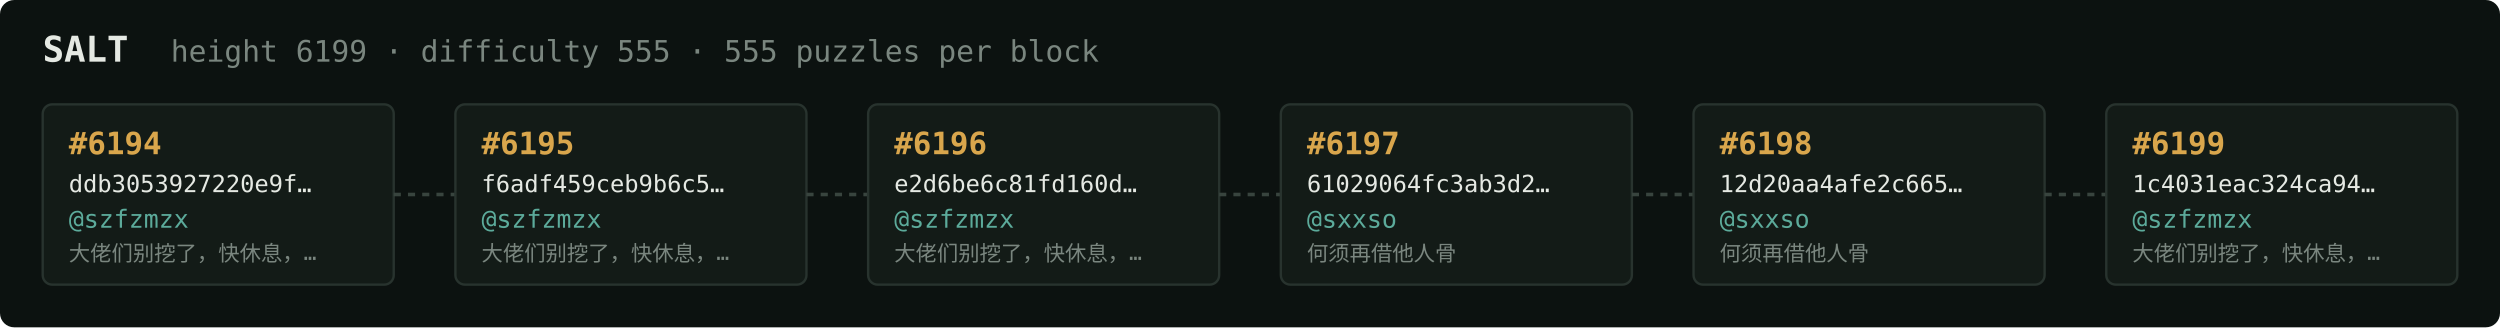
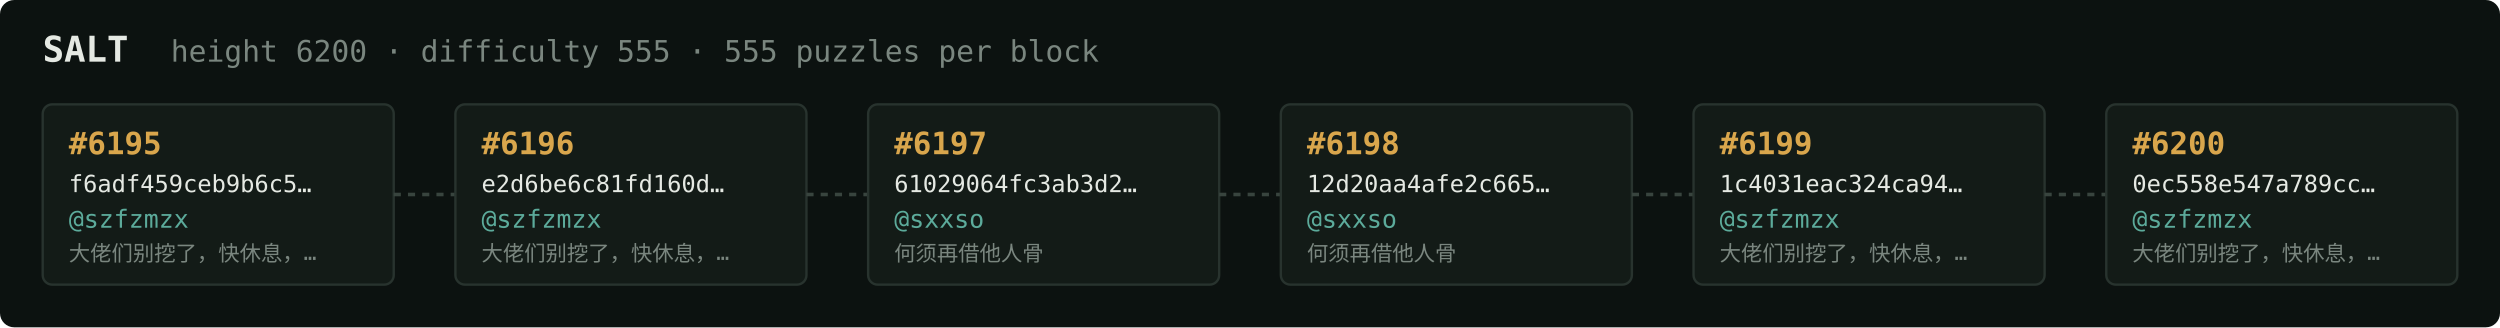
<svg xmlns="http://www.w3.org/2000/svg" width="1054" height="138" viewBox="0 0 1054 138" font-family="ui-monospace,SFMono-Regular,Menlo,monospace">
  <rect fill="#0c1210" width="1054" height="138" rx="6" />
  <text x="18" y="26" fill="#e5e9e3" font-size="15" font-weight="700">SALT</text>
-   <text x="72" y="26" fill="#7a867f" font-size="12.5">height 6199 · difficulty 555 · 555 puzzles per block</text>
+   <text x="72" y="26" fill="#7a867f" font-size="12.5">height 6200 · difficulty 555 · 555 puzzles per block</text>
  <rect x="18" y="44" width="148" height="76" rx="4" fill="#131b17" stroke="#28332e" stroke-width="1" />
-   <text x="29" y="65" fill="#d9a64c" font-size="13" font-weight="700">#6194</text>
-   <text x="29" y="81" fill="#e5e9e3" font-size="10">ddb3053927220e9f…</text>
+   <text x="29" y="65" fill="#d9a64c" font-size="13" font-weight="700">#6195</text>
+   <text x="29" y="81" fill="#e5e9e3" font-size="10">f6adf459ceb9b6c5…</text>
  <text x="29" y="96" fill="#5cab9b" font-size="10.5">@szfzmzx</text>
  <text x="29" y="110" fill="#7a867f" font-size="9">大佬们别挖了，快休息，…</text>
  <line x1="166" y1="82.0" x2="192" y2="82.0" stroke="#38443e" stroke-width="1.5" stroke-dasharray="3 3" />
  <rect x="192" y="44" width="148" height="76" rx="4" fill="#131b17" stroke="#28332e" stroke-width="1" />
-   <text x="203" y="65" fill="#d9a64c" font-size="13" font-weight="700">#6195</text>
-   <text x="203" y="81" fill="#e5e9e3" font-size="10">f6adf459ceb9b6c5…</text>
+   <text x="203" y="65" fill="#d9a64c" font-size="13" font-weight="700">#6196</text>
+   <text x="203" y="81" fill="#e5e9e3" font-size="10">e2d6be6c81fd160d…</text>
  <text x="203" y="96" fill="#5cab9b" font-size="10.5">@szfzmzx</text>
  <text x="203" y="110" fill="#7a867f" font-size="9">大佬们别挖了，快休息，…</text>
  <line x1="340" y1="82.0" x2="366" y2="82.0" stroke="#38443e" stroke-width="1.5" stroke-dasharray="3 3" />
  <rect x="366" y="44" width="148" height="76" rx="4" fill="#131b17" stroke="#28332e" stroke-width="1" />
-   <text x="377" y="65" fill="#d9a64c" font-size="13" font-weight="700">#6196</text>
-   <text x="377" y="81" fill="#e5e9e3" font-size="10">e2d6be6c81fd160d…</text>
-   <text x="377" y="96" fill="#5cab9b" font-size="10.5">@szfzmzx</text>
-   <text x="377" y="110" fill="#7a867f" font-size="9">大佬们别挖了，快休息，…</text>
+   <text x="377" y="65" fill="#d9a64c" font-size="13" font-weight="700">#6197</text>
+   <text x="377" y="81" fill="#e5e9e3" font-size="10">61029064fc3ab3d2…</text>
+   <text x="377" y="96" fill="#5cab9b" font-size="10.5">@sxxso</text>
+   <text x="377" y="110" fill="#7a867f" font-size="9">何须再借他人骨</text>
  <line x1="514" y1="82.0" x2="540" y2="82.0" stroke="#38443e" stroke-width="1.5" stroke-dasharray="3 3" />
  <rect x="540" y="44" width="148" height="76" rx="4" fill="#131b17" stroke="#28332e" stroke-width="1" />
-   <text x="551" y="65" fill="#d9a64c" font-size="13" font-weight="700">#6197</text>
-   <text x="551" y="81" fill="#e5e9e3" font-size="10">61029064fc3ab3d2…</text>
+   <text x="551" y="65" fill="#d9a64c" font-size="13" font-weight="700">#6198</text>
+   <text x="551" y="81" fill="#e5e9e3" font-size="10">12d20aa4afe2c665…</text>
  <text x="551" y="96" fill="#5cab9b" font-size="10.5">@sxxso</text>
  <text x="551" y="110" fill="#7a867f" font-size="9">何须再借他人骨</text>
  <line x1="688" y1="82.0" x2="714" y2="82.0" stroke="#38443e" stroke-width="1.5" stroke-dasharray="3 3" />
  <rect x="714" y="44" width="148" height="76" rx="4" fill="#131b17" stroke="#28332e" stroke-width="1" />
-   <text x="725" y="65" fill="#d9a64c" font-size="13" font-weight="700">#6198</text>
-   <text x="725" y="81" fill="#e5e9e3" font-size="10">12d20aa4afe2c665…</text>
-   <text x="725" y="96" fill="#5cab9b" font-size="10.5">@sxxso</text>
-   <text x="725" y="110" fill="#7a867f" font-size="9">何须再借他人骨</text>
+   <text x="725" y="65" fill="#d9a64c" font-size="13" font-weight="700">#6199</text>
+   <text x="725" y="81" fill="#e5e9e3" font-size="10">1c4031eac324ca94…</text>
+   <text x="725" y="96" fill="#5cab9b" font-size="10.5">@szfzmzx</text>
+   <text x="725" y="110" fill="#7a867f" font-size="9">大佬们别挖了，快休息，…</text>
  <line x1="862" y1="82.0" x2="888" y2="82.0" stroke="#38443e" stroke-width="1.5" stroke-dasharray="3 3" />
  <rect x="888" y="44" width="148" height="76" rx="4" fill="#131b17" stroke="#28332e" stroke-width="1" />
-   <text x="899" y="65" fill="#d9a64c" font-size="13" font-weight="700">#6199</text>
-   <text x="899" y="81" fill="#e5e9e3" font-size="10">1c4031eac324ca94…</text>
+   <text x="899" y="65" fill="#d9a64c" font-size="13" font-weight="700">#6200</text>
+   <text x="899" y="81" fill="#e5e9e3" font-size="10">0ec558e547a789cc…</text>
  <text x="899" y="96" fill="#5cab9b" font-size="10.5">@szfzmzx</text>
  <text x="899" y="110" fill="#7a867f" font-size="9">大佬们别挖了，快休息，…</text>
</svg>
